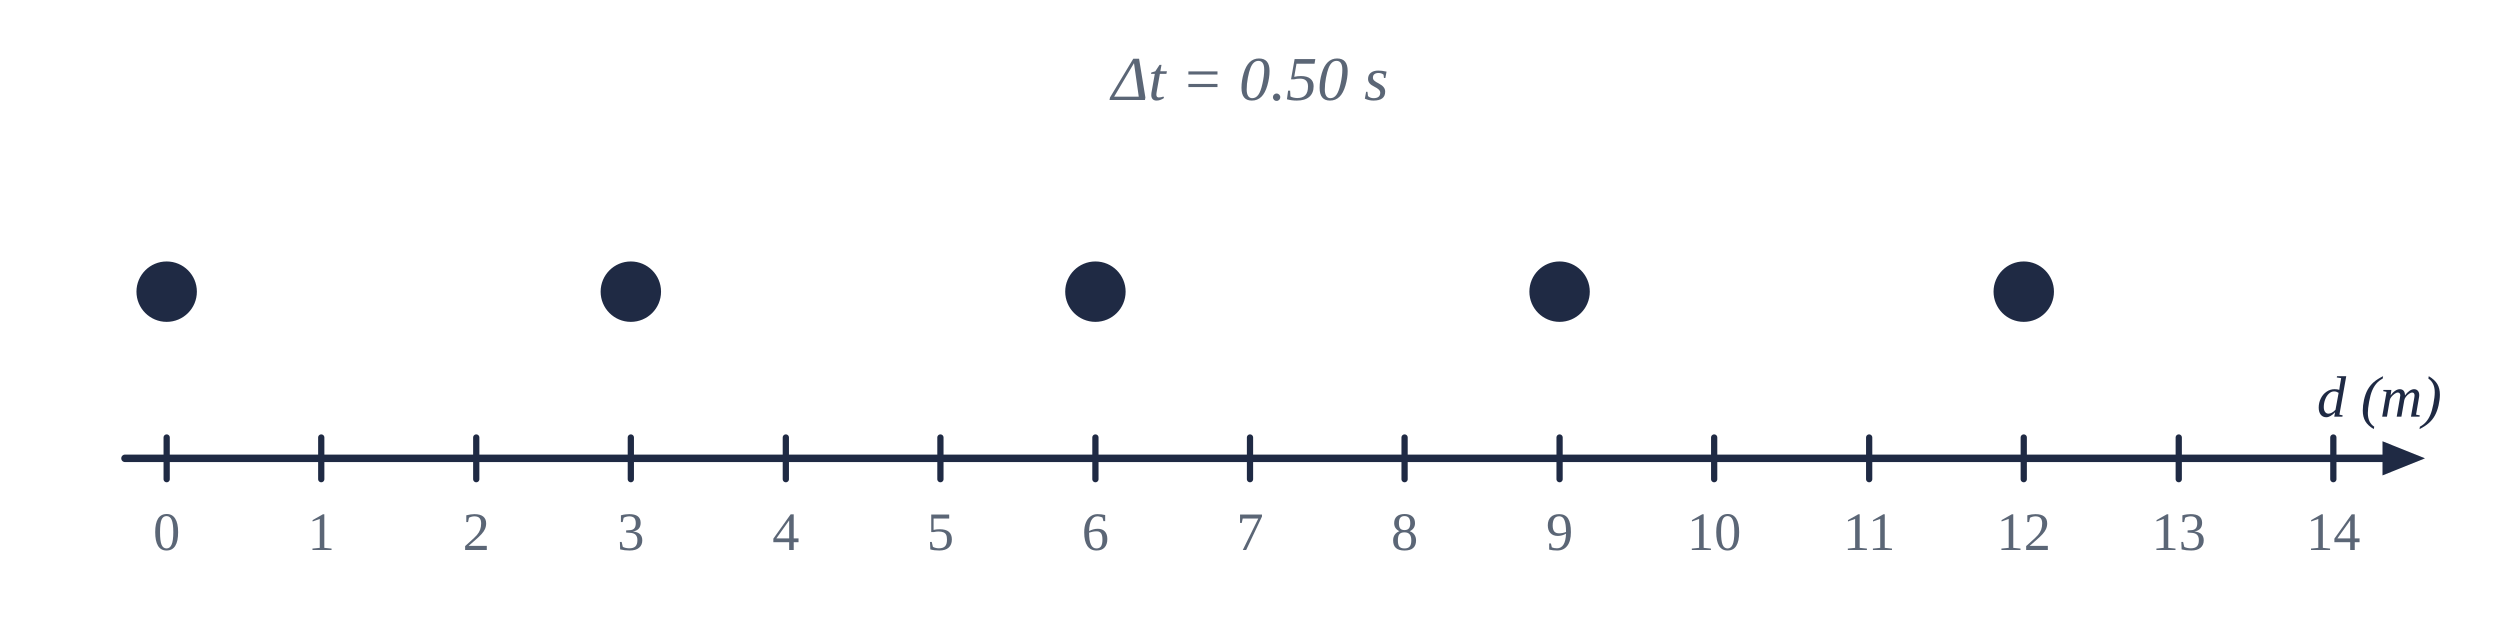
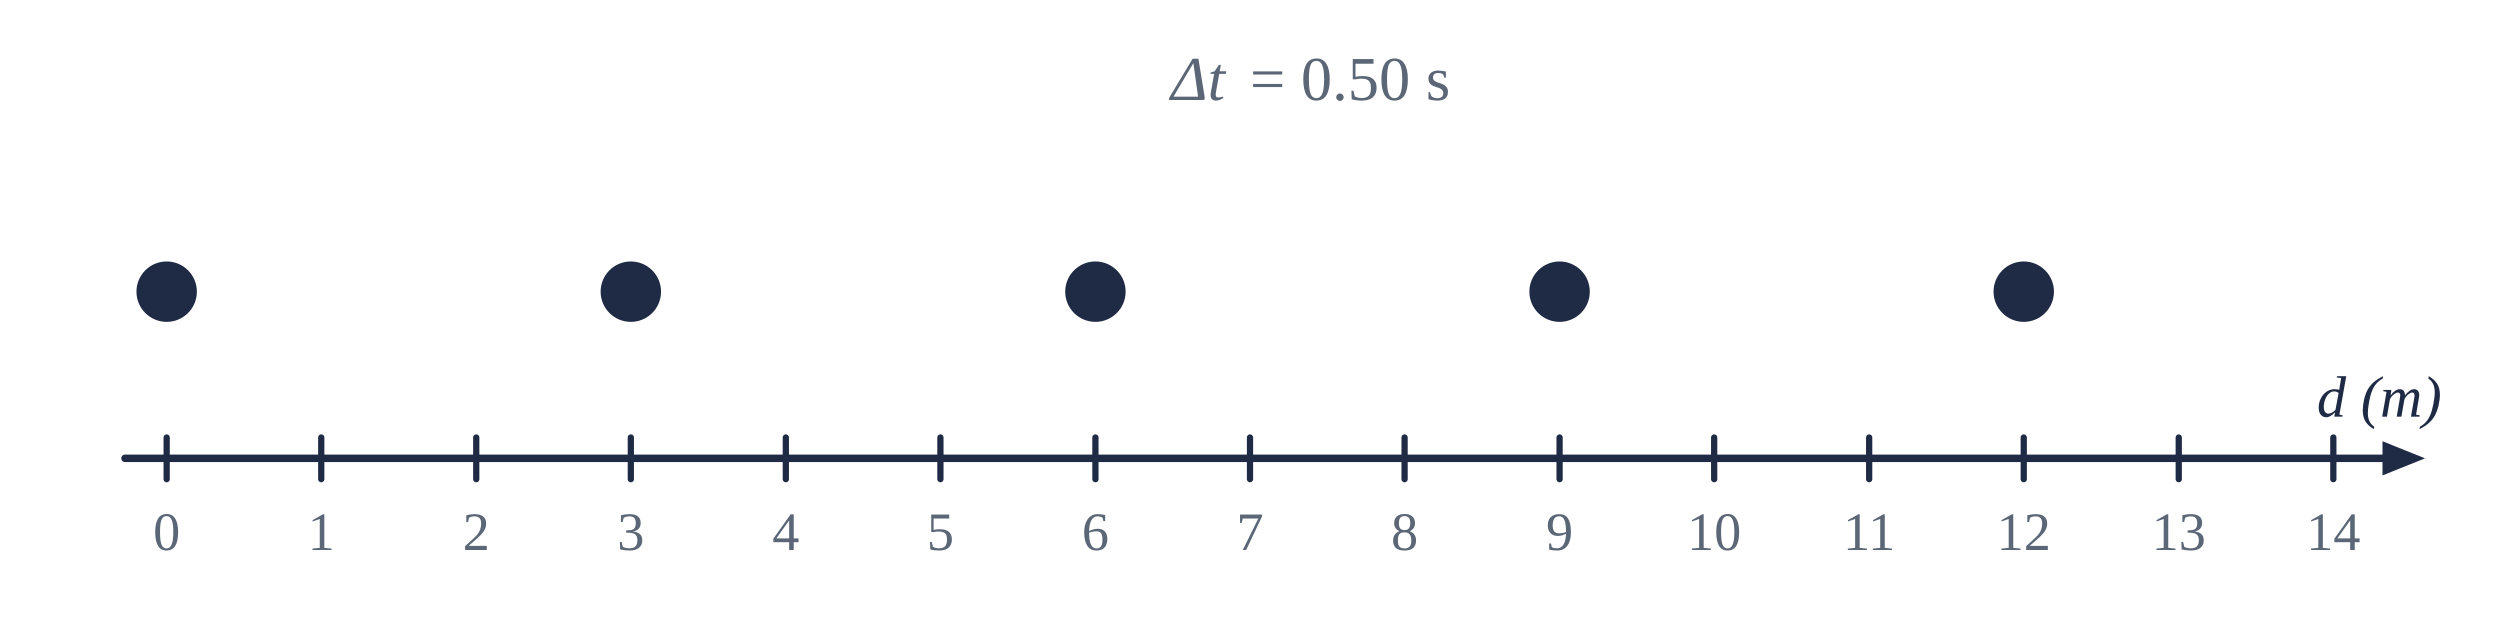
<svg xmlns="http://www.w3.org/2000/svg" viewBox="0 0 600 150" width="600" height="150">
  <rect width="600" height="150" fill="#fff" />
  <line x1="30.0" y1="110.0" x2="575.4" y2="110.0" stroke="#1f2a44" stroke-width="1.8" stroke-linecap="round" />
  <polygon points="582.0,110.0 571.8,114.1 571.8,105.9" fill="#1f2a44" />
  <text x="586.0" y="100.0" text-anchor="end" font-size="14" fill="#1f2a44" font-weight="normal" font-style="italic" font-family="'Times New Roman',Times,serif">d (m)</text>
  <line x1="40.0" y1="105.0" x2="40.0" y2="115.0" stroke="#1f2a44" stroke-width="1.5" stroke-linecap="round" />
  <text x="40.0" y="132.0" text-anchor="middle" font-size="13" fill="#5b6676" font-weight="normal" font-family="'Times New Roman',Times,serif">0</text>
  <line x1="77.1" y1="105.0" x2="77.1" y2="115.0" stroke="#1f2a44" stroke-width="1.5" stroke-linecap="round" />
  <text x="77.1" y="132.0" text-anchor="middle" font-size="13" fill="#5b6676" font-weight="normal" font-family="'Times New Roman',Times,serif">1</text>
  <line x1="114.3" y1="105.0" x2="114.3" y2="115.0" stroke="#1f2a44" stroke-width="1.5" stroke-linecap="round" />
  <text x="114.3" y="132.0" text-anchor="middle" font-size="13" fill="#5b6676" font-weight="normal" font-family="'Times New Roman',Times,serif">2</text>
  <line x1="151.4" y1="105.0" x2="151.4" y2="115.0" stroke="#1f2a44" stroke-width="1.5" stroke-linecap="round" />
  <text x="151.4" y="132.0" text-anchor="middle" font-size="13" fill="#5b6676" font-weight="normal" font-family="'Times New Roman',Times,serif">3</text>
  <line x1="188.6" y1="105.0" x2="188.6" y2="115.0" stroke="#1f2a44" stroke-width="1.5" stroke-linecap="round" />
  <text x="188.6" y="132.0" text-anchor="middle" font-size="13" fill="#5b6676" font-weight="normal" font-family="'Times New Roman',Times,serif">4</text>
  <line x1="225.7" y1="105.0" x2="225.7" y2="115.0" stroke="#1f2a44" stroke-width="1.5" stroke-linecap="round" />
  <text x="225.7" y="132.0" text-anchor="middle" font-size="13" fill="#5b6676" font-weight="normal" font-family="'Times New Roman',Times,serif">5</text>
  <line x1="262.9" y1="105.0" x2="262.9" y2="115.0" stroke="#1f2a44" stroke-width="1.5" stroke-linecap="round" />
  <text x="262.9" y="132.0" text-anchor="middle" font-size="13" fill="#5b6676" font-weight="normal" font-family="'Times New Roman',Times,serif">6</text>
  <line x1="300.0" y1="105.0" x2="300.0" y2="115.0" stroke="#1f2a44" stroke-width="1.5" stroke-linecap="round" />
  <text x="300.0" y="132.0" text-anchor="middle" font-size="13" fill="#5b6676" font-weight="normal" font-family="'Times New Roman',Times,serif">7</text>
  <line x1="337.1" y1="105.0" x2="337.1" y2="115.0" stroke="#1f2a44" stroke-width="1.5" stroke-linecap="round" />
  <text x="337.1" y="132.0" text-anchor="middle" font-size="13" fill="#5b6676" font-weight="normal" font-family="'Times New Roman',Times,serif">8</text>
  <line x1="374.3" y1="105.0" x2="374.3" y2="115.0" stroke="#1f2a44" stroke-width="1.5" stroke-linecap="round" />
  <text x="374.3" y="132.0" text-anchor="middle" font-size="13" fill="#5b6676" font-weight="normal" font-family="'Times New Roman',Times,serif">9</text>
  <line x1="411.4" y1="105.0" x2="411.4" y2="115.0" stroke="#1f2a44" stroke-width="1.5" stroke-linecap="round" />
  <text x="411.4" y="132.0" text-anchor="middle" font-size="13" fill="#5b6676" font-weight="normal" font-family="'Times New Roman',Times,serif">10</text>
  <line x1="448.6" y1="105.0" x2="448.6" y2="115.0" stroke="#1f2a44" stroke-width="1.5" stroke-linecap="round" />
  <text x="448.6" y="132.0" text-anchor="middle" font-size="13" fill="#5b6676" font-weight="normal" font-family="'Times New Roman',Times,serif">11</text>
  <line x1="485.7" y1="105.0" x2="485.7" y2="115.0" stroke="#1f2a44" stroke-width="1.5" stroke-linecap="round" />
  <text x="485.7" y="132.0" text-anchor="middle" font-size="13" fill="#5b6676" font-weight="normal" font-family="'Times New Roman',Times,serif">12</text>
  <line x1="522.9" y1="105.0" x2="522.9" y2="115.0" stroke="#1f2a44" stroke-width="1.5" stroke-linecap="round" />
  <text x="522.9" y="132.0" text-anchor="middle" font-size="13" fill="#5b6676" font-weight="normal" font-family="'Times New Roman',Times,serif">13</text>
  <line x1="560.0" y1="105.0" x2="560.0" y2="115.0" stroke="#1f2a44" stroke-width="1.5" stroke-linecap="round" />
  <text x="560.0" y="132.0" text-anchor="middle" font-size="13" fill="#5b6676" font-weight="normal" font-family="'Times New Roman',Times,serif">14</text>
  <circle cx="40.0" cy="70.0" r="6.5" fill="#1f2a44" stroke="#1f2a44" stroke-width="1.5" />
  <circle cx="151.4" cy="70.0" r="6.5" fill="#1f2a44" stroke="#1f2a44" stroke-width="1.5" />
  <circle cx="262.9" cy="70.0" r="6.5" fill="#1f2a44" stroke="#1f2a44" stroke-width="1.5" />
  <circle cx="374.3" cy="70.0" r="6.5" fill="#1f2a44" stroke="#1f2a44" stroke-width="1.5" />
  <circle cx="485.7" cy="70.0" r="6.5" fill="#1f2a44" stroke="#1f2a44" stroke-width="1.5" />
-   <text x="300.0" y="24.0" text-anchor="middle" font-size="15" fill="#5b6676" font-weight="normal" font-style="italic" font-family="'Times New Roman',Times,serif">Δt = 0.50 s</text>
+   <text x="294.0" y="24.0" text-anchor="end" font-size="15" fill="#5b6676" font-weight="normal" font-style="italic" font-family="'Times New Roman',Times,serif">Δt</text>
+   <text x="300.0" y="24.0" text-anchor="start" font-size="15" fill="#5b6676" font-weight="normal" font-family="'Times New Roman',Times,serif">= 0.50 s</text>
</svg>
